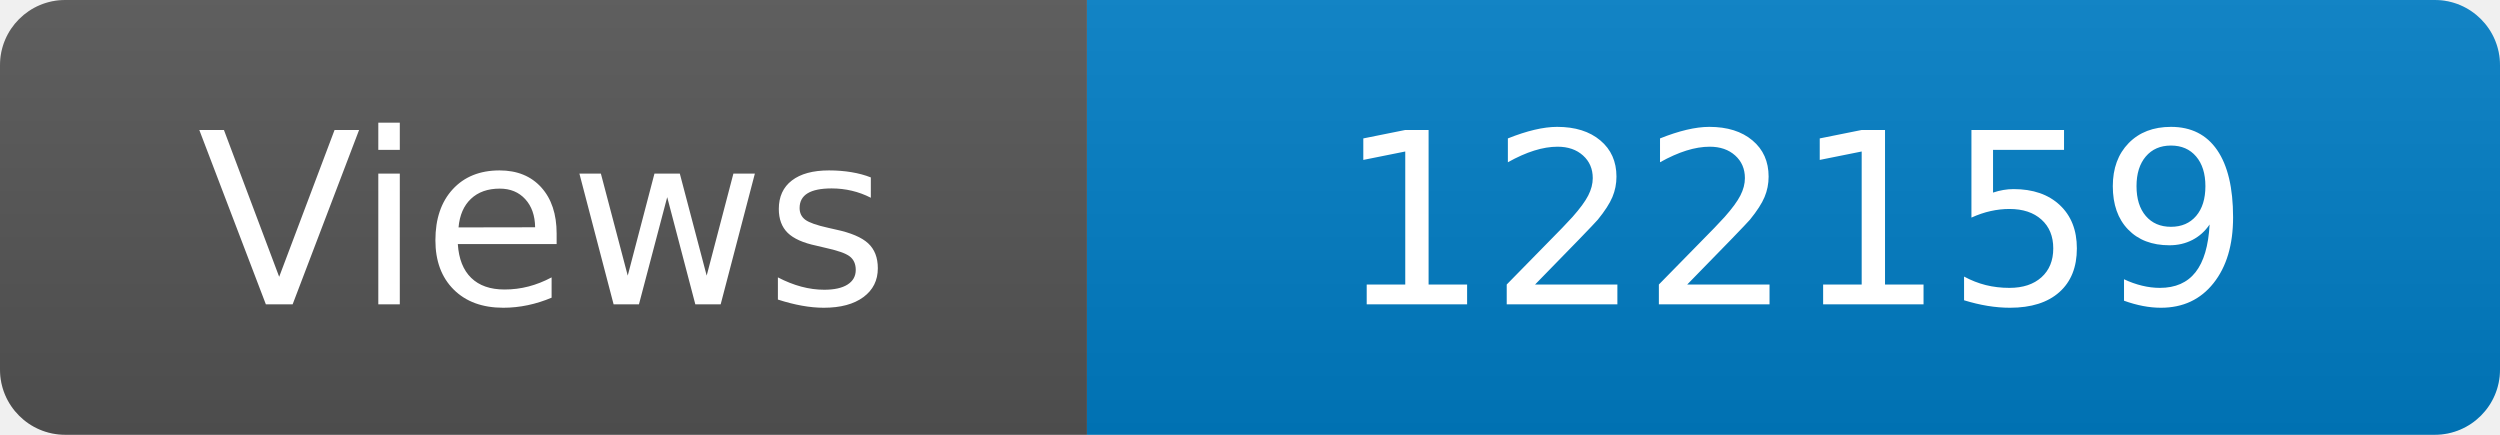
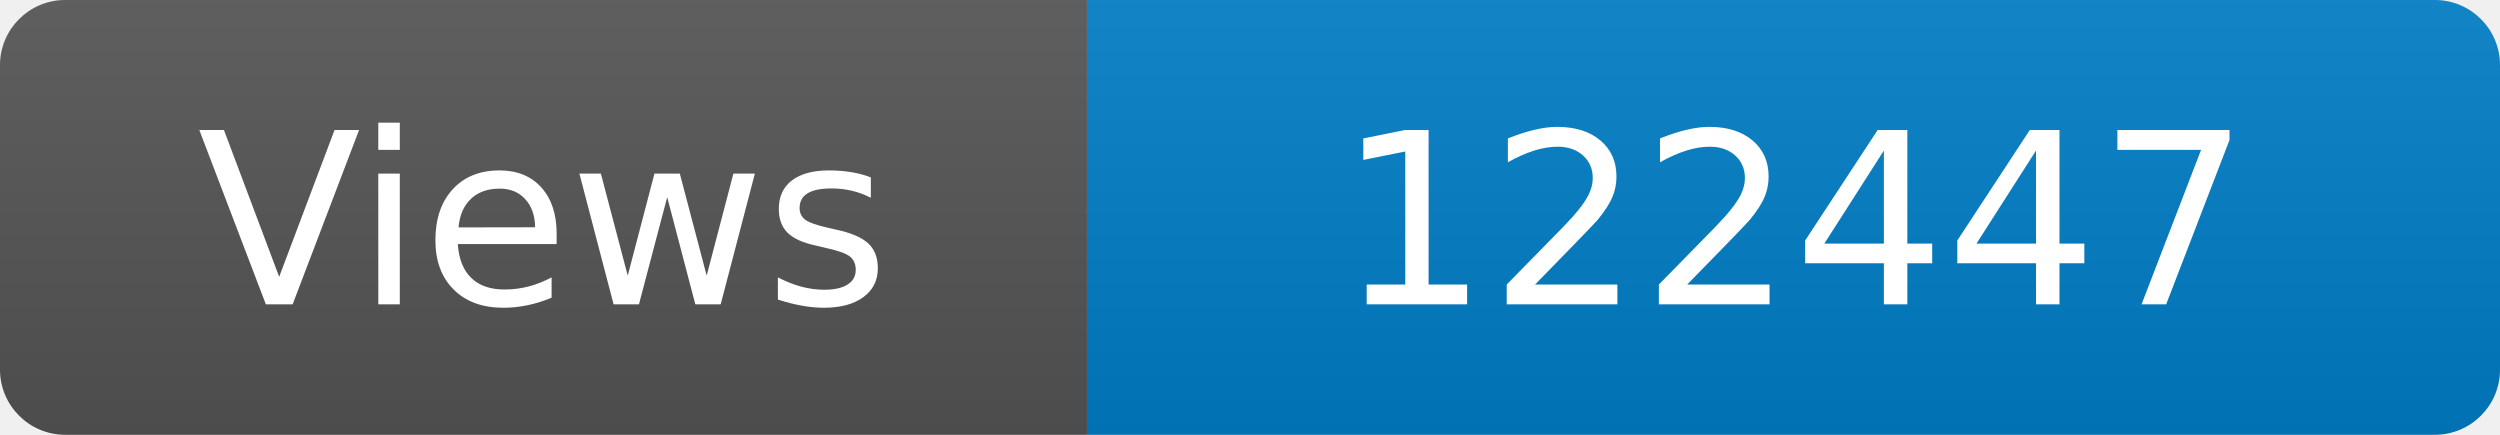
<svg xmlns="http://www.w3.org/2000/svg" width="115" height="20" role="img" aria-label="Maintained?: yes">
  <linearGradient id="s" x2="0" y2="100%">
    <stop offset="0" stop-color="#bbb" stop-opacity=".1" />
    <stop offset="1" stop-opacity=".1" />
  </linearGradient>
  <clipPath id="r">
    <rect width="115" height="20" rx="3" fill="#fff" />
  </clipPath>
  <g clip-path="url(#r)">
    <rect width="50" height="20" fill="#555" />
    <rect x="50" width="160" height="20" fill="#007ec6" />
    <rect width="115" height="20" fill="url(#s)" />
  </g>
  <g fill="#fff" text-anchor="middle" font-family="Verdana,Geneva,DejaVu Sans,sans-serif" font-size="110">
    <text x="250" y="140" transform="scale(.1)" fill="#fff">Views</text>
-     <text x="825" y="140" transform="scale(.1)" fill="#fff">122159</text>
+     <text x="825" y="140" transform="scale(.1)" fill="#fff">122447</text>
  </g>
</svg>
